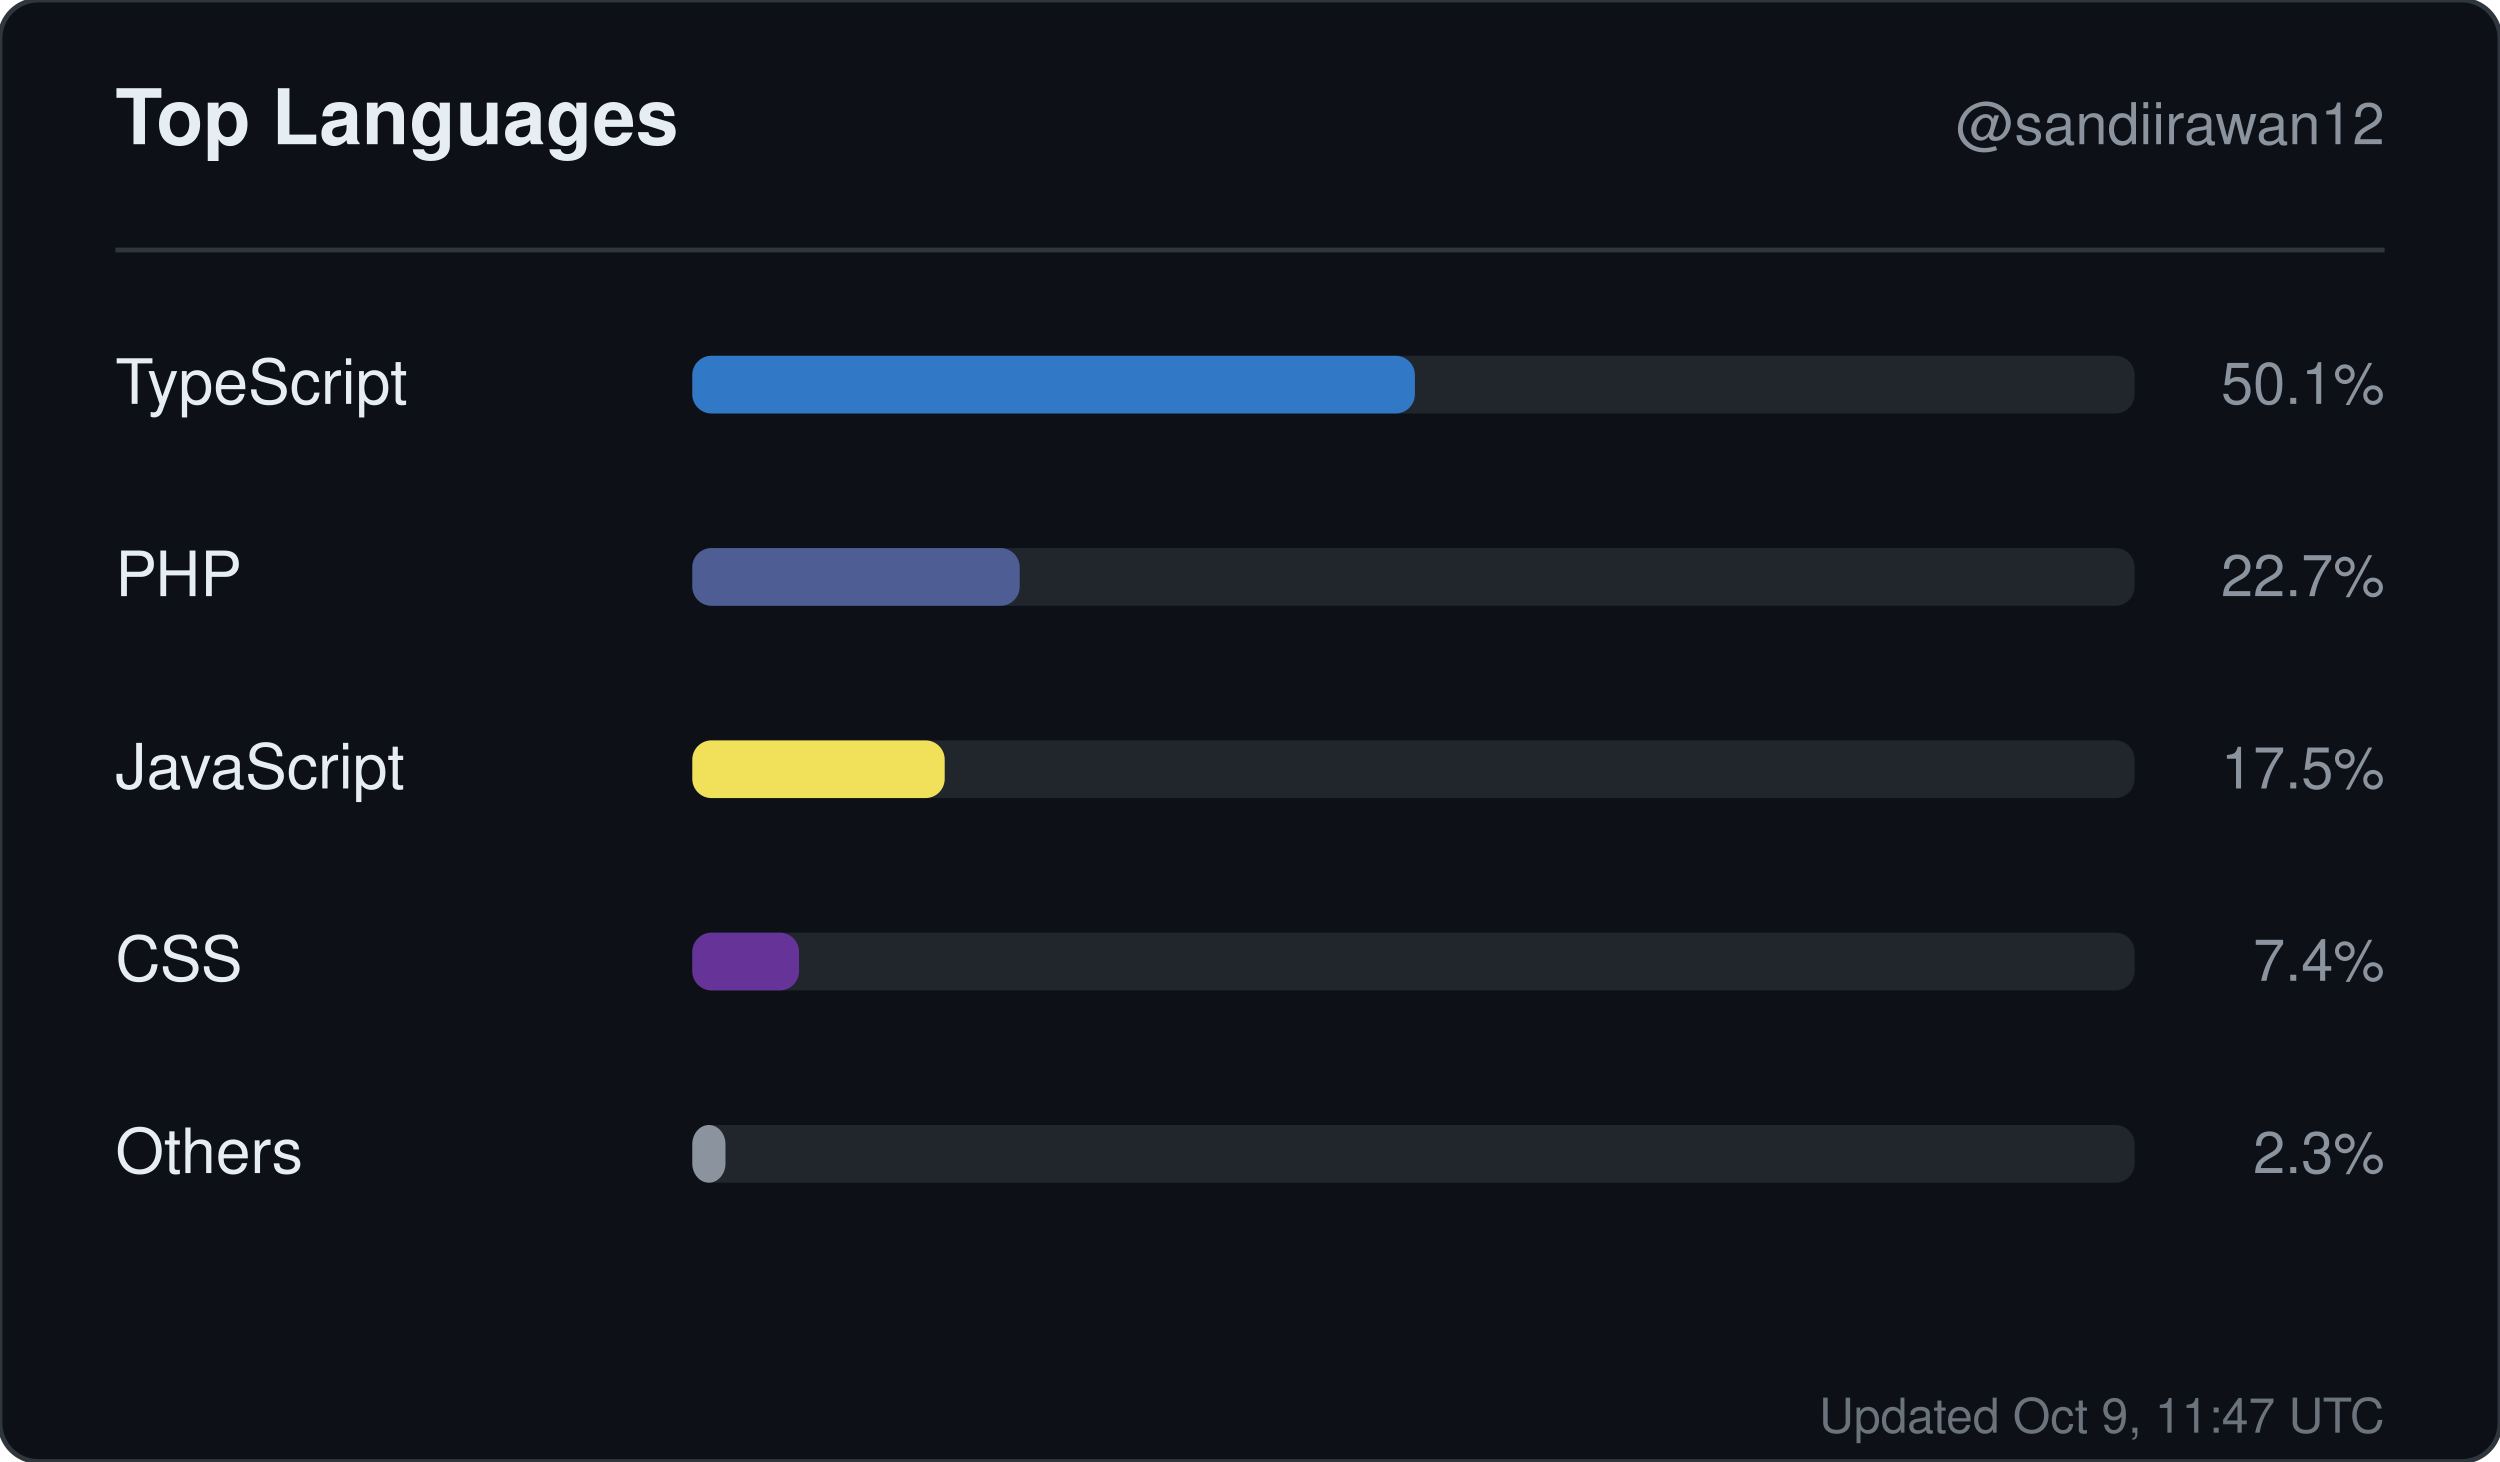
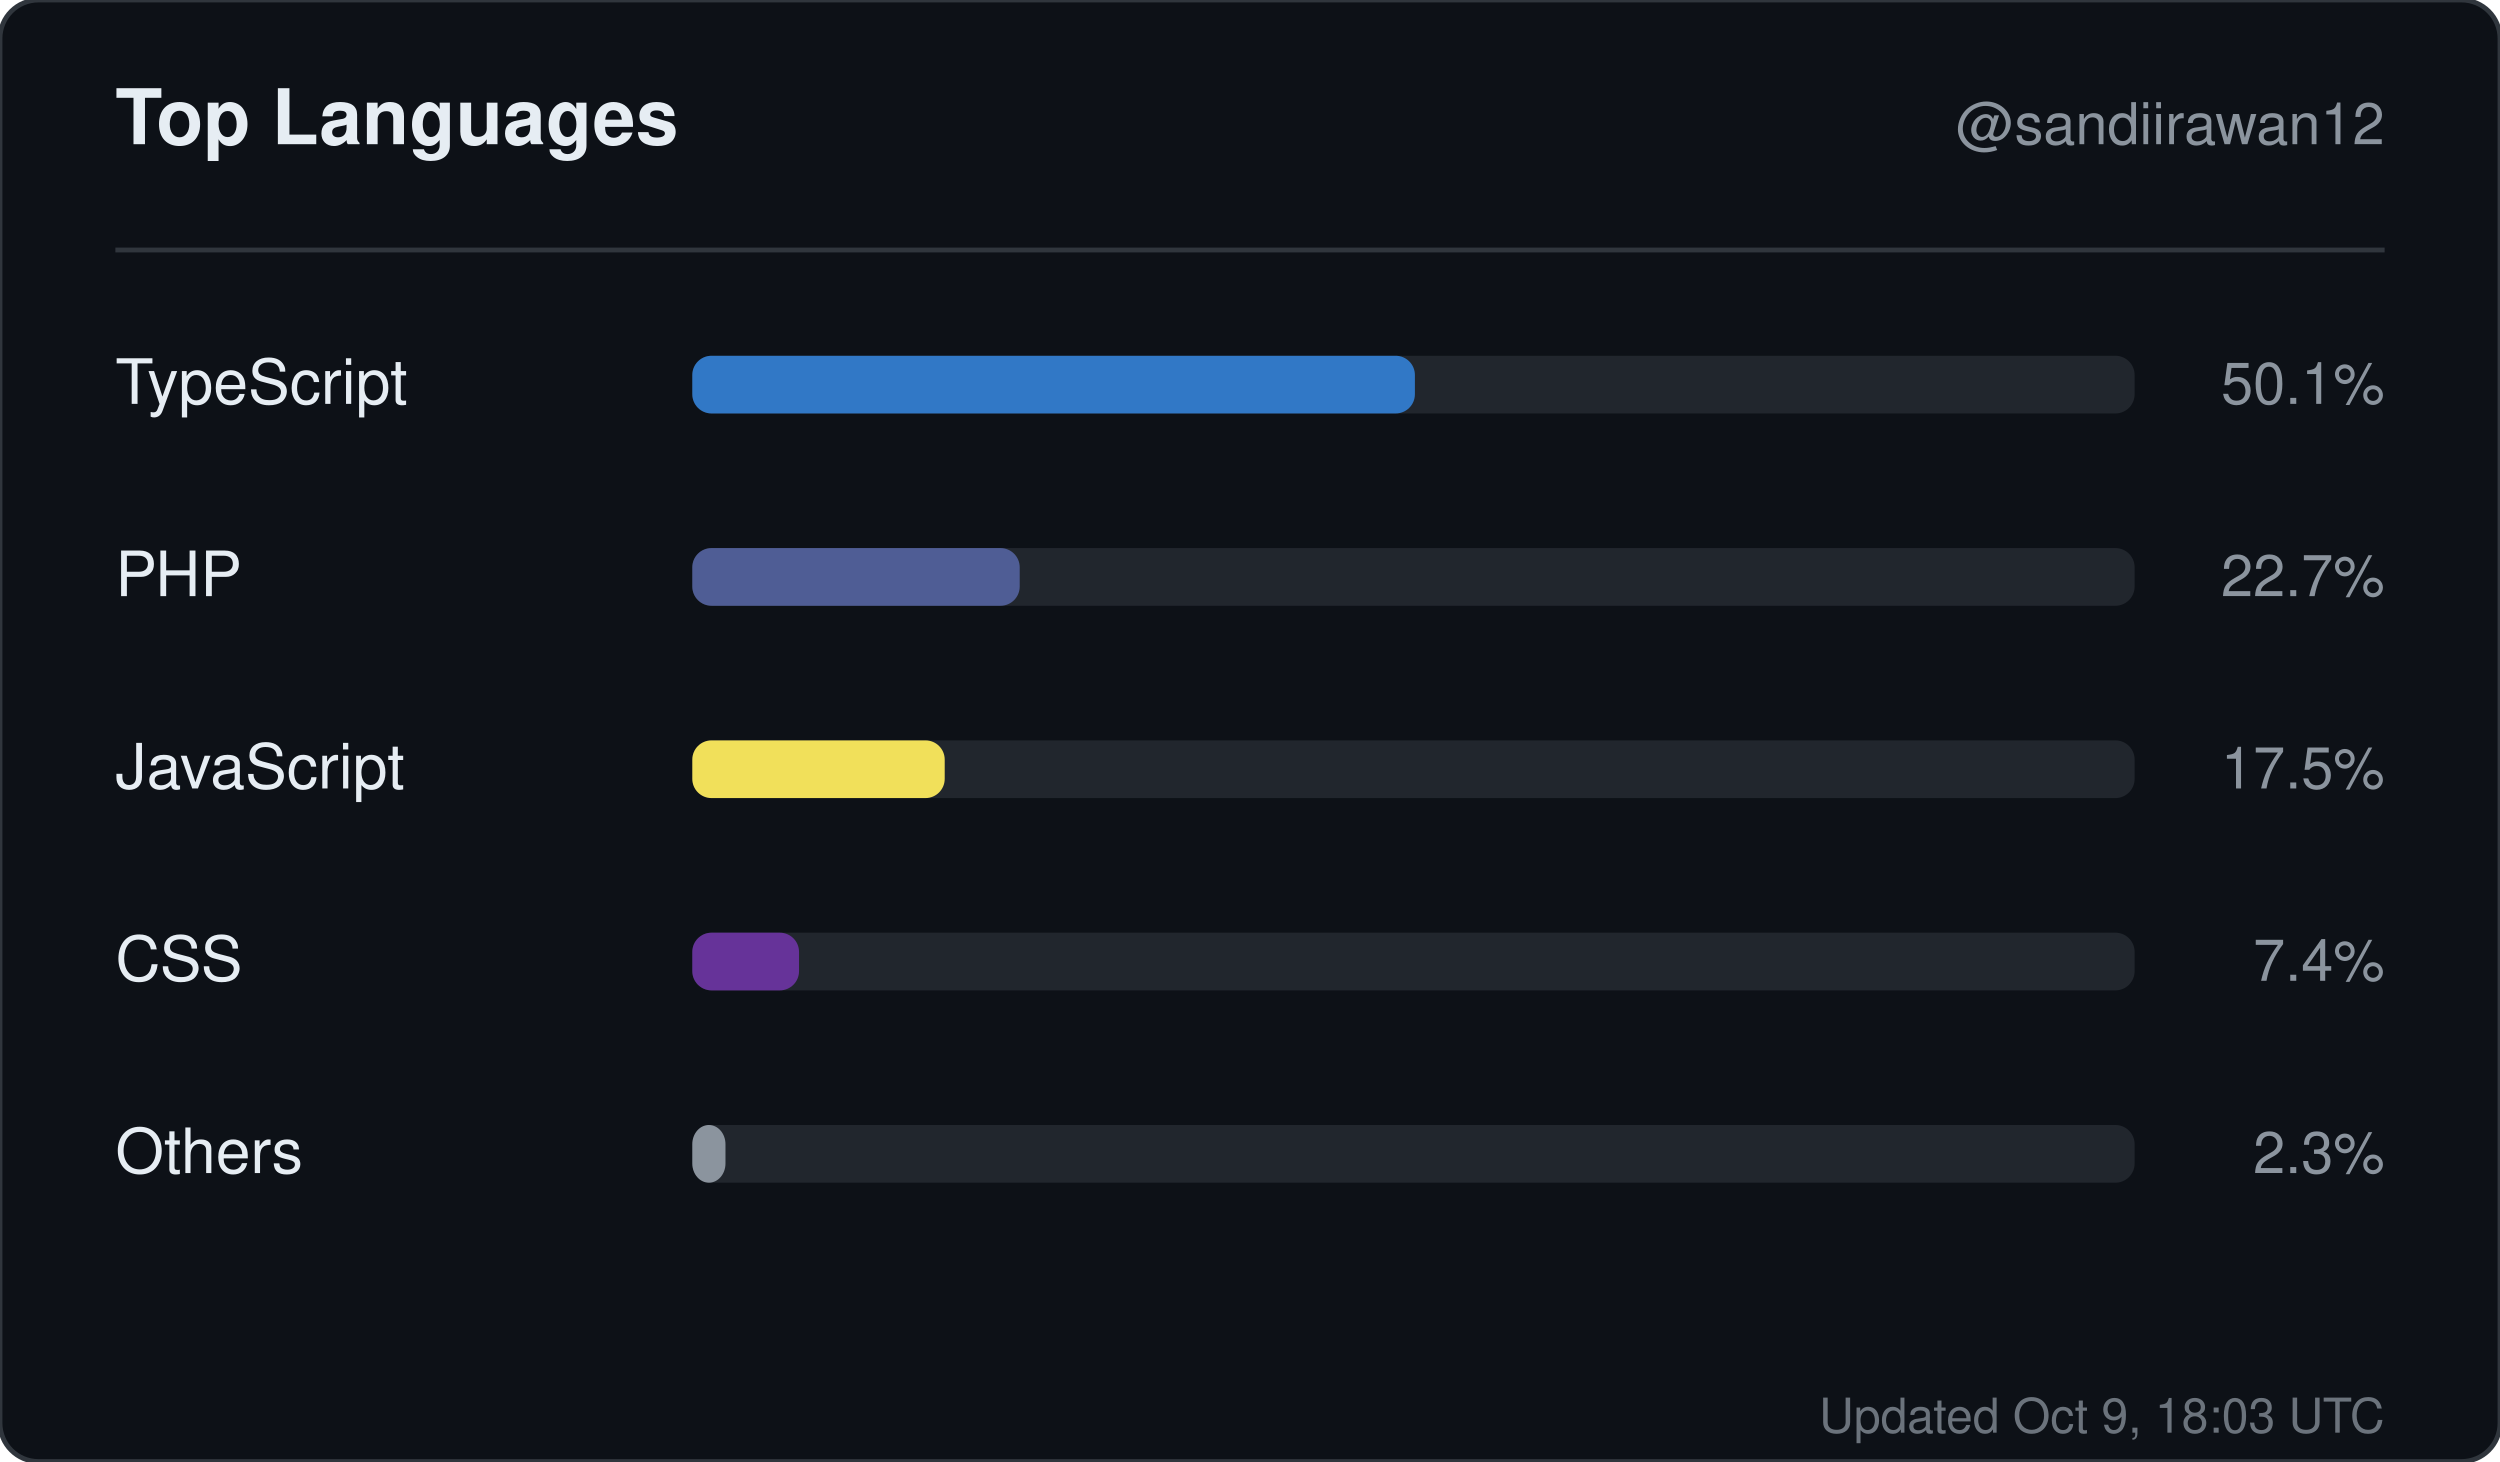
<svg xmlns="http://www.w3.org/2000/svg" width="520" height="304" viewBox="0 0 520 304" role="img" aria-label="Top languages for sandiirawan12">
  <rect width="520" height="304" rx="8" fill="#0d1117" stroke="#30363d" />
  <g font-family="-apple-system, BlinkMacSystemFont, Segoe UI, Helvetica, Arial, sans-serif">
    <text x="24" y="30" fill="#e6edf3" font-size="16" font-weight="700">Top Languages</text>
    <text x="496" y="30" fill="#8b949e" font-size="12" text-anchor="end">@sandiirawan12</text>
    <line x1="24" y1="52" x2="496" y2="52" stroke="#30363d" />
    <text x="24" y="84" fill="#e6edf3" font-size="13">TypeScript</text>
    <rect x="144" y="74" width="300" height="12" rx="4" fill="#21262d" />
    <rect x="144" y="74" width="150.3" height="12" rx="4" fill="#3178c6" />
    <text x="496" y="84" fill="#8b949e" font-size="12" text-anchor="end">50.1%</text>
    <text x="24" y="124" fill="#e6edf3" font-size="13">PHP</text>
    <rect x="144" y="114" width="300" height="12" rx="4" fill="#21262d" />
    <rect x="144" y="114" width="68.1" height="12" rx="4" fill="#4F5D95" />
    <text x="496" y="124" fill="#8b949e" font-size="12" text-anchor="end">22.7%</text>
    <text x="24" y="164" fill="#e6edf3" font-size="13">JavaScript</text>
    <rect x="144" y="154" width="300" height="12" rx="4" fill="#21262d" />
    <rect x="144" y="154" width="52.5" height="12" rx="4" fill="#f1e05a" />
    <text x="496" y="164" fill="#8b949e" font-size="12" text-anchor="end">17.5%</text>
    <text x="24" y="204" fill="#e6edf3" font-size="13">CSS</text>
    <rect x="144" y="194" width="300" height="12" rx="4" fill="#21262d" />
    <rect x="144" y="194" width="22.2" height="12" rx="4" fill="#663399" />
    <text x="496" y="204" fill="#8b949e" font-size="12" text-anchor="end">7.4%</text>
    <text x="24" y="244" fill="#e6edf3" font-size="13">Others</text>
    <rect x="144" y="234" width="300" height="12" rx="4" fill="#21262d" />
    <rect x="144" y="234" width="6.9" height="12" rx="4" fill="#8b949e" />
    <text x="496" y="244" fill="#8b949e" font-size="12" text-anchor="end">2.3%</text>
-     <text x="496" y="298" fill="#8b949e" font-size="10" text-anchor="end" opacity="0.75">Updated Oct 9, 11:47 UTC</text>
+     <text x="496" y="298" fill="#8b949e" font-size="10" text-anchor="end" opacity="0.75">Updated Oct 9, 18:03 UTC</text>
  </g>
</svg>
